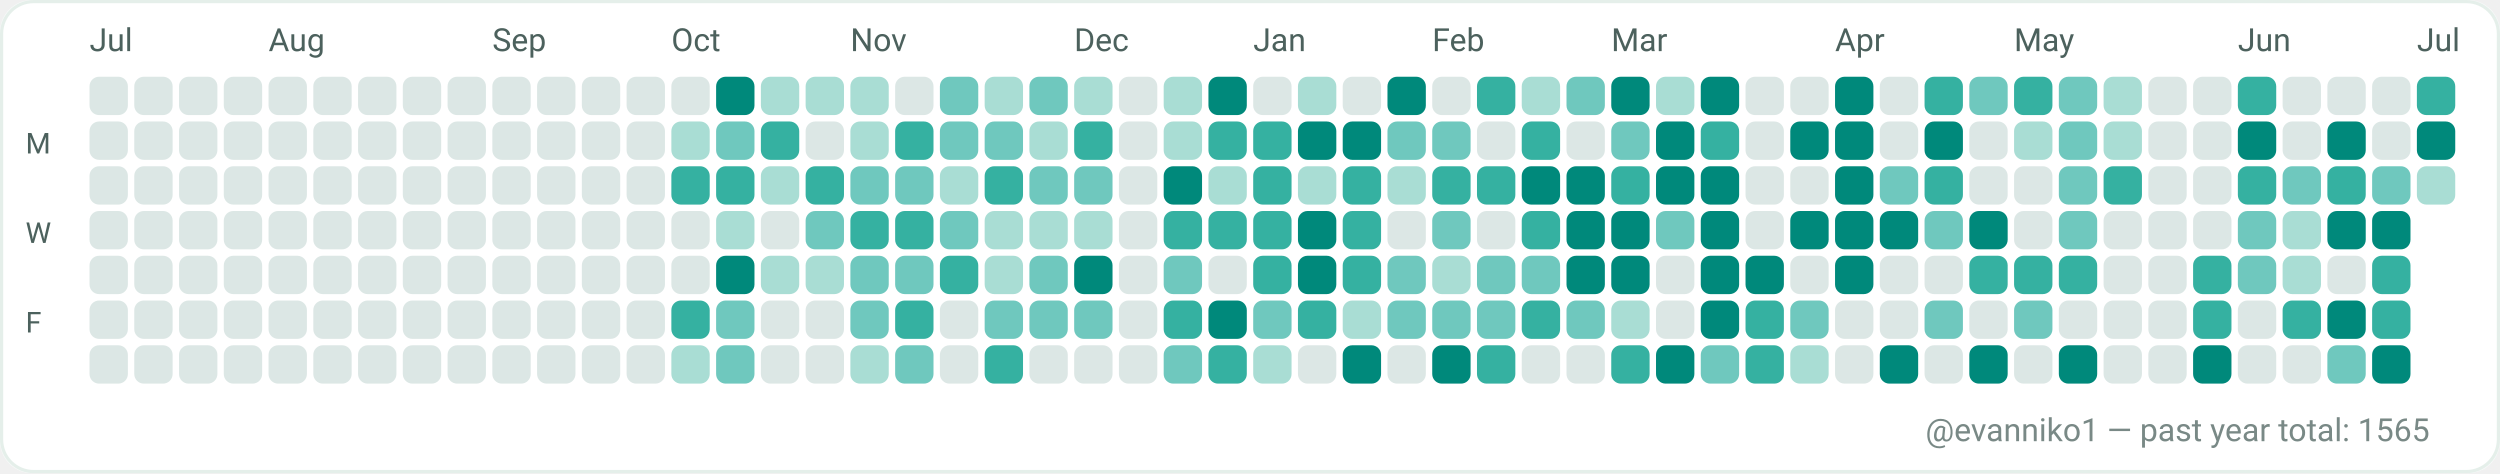
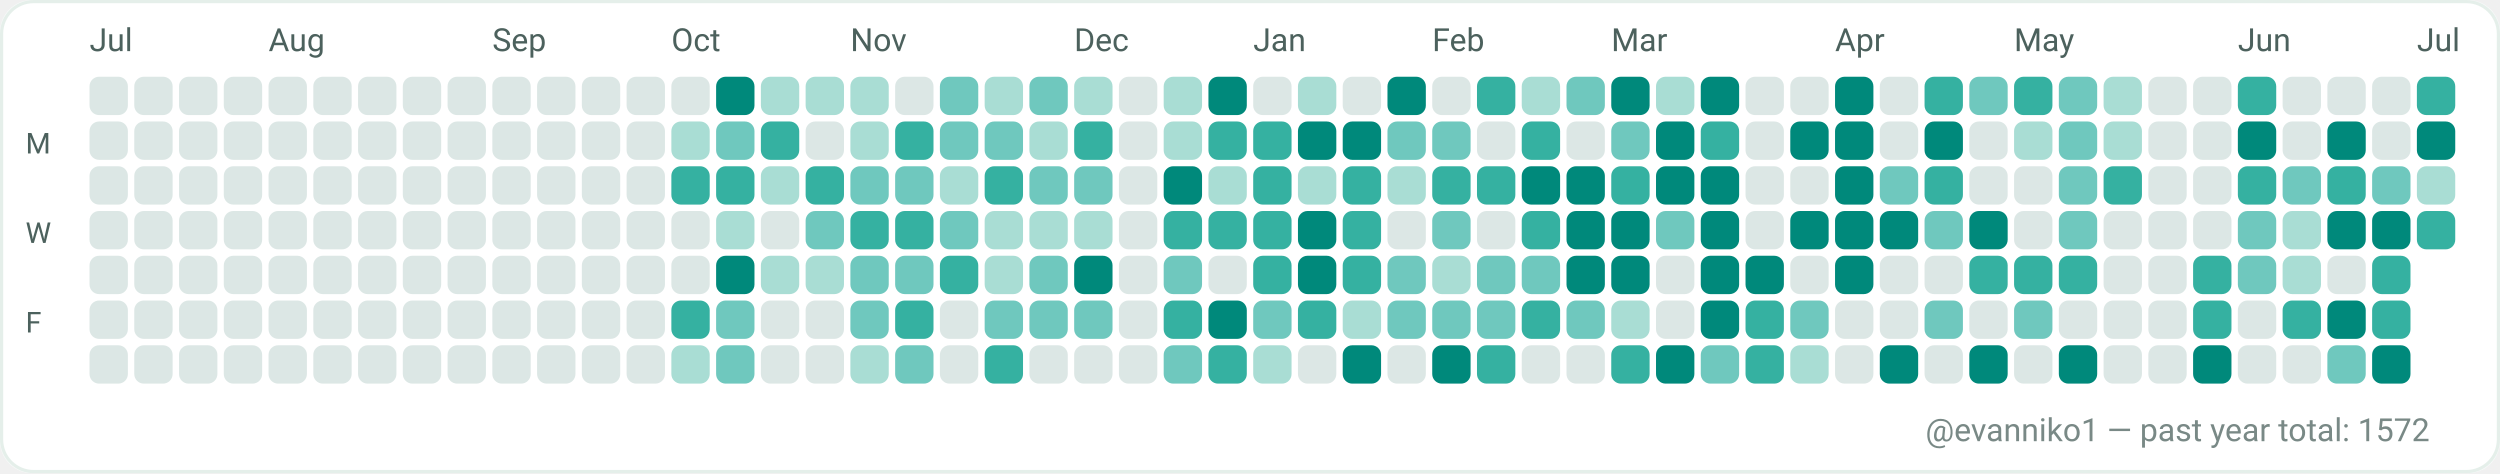
<svg xmlns="http://www.w3.org/2000/svg" width="782" height="148" viewBox="0 0 782 148" role="img" aria-label="GitHub contributions calendar for evanniko1">
  <rect x="0" y="0" width="782" height="148" rx="10" fill="#F7FAF9" />
  <rect x="0.5" y="0.5" width="781" height="147" rx="10" fill="#FFFFFF" stroke="#E5EFEA" stroke-width="1" />
  <text x="28" y="16" fill="#4C615D" font-family="ui-sans-serif, system-ui, -apple-system, Segoe UI, Roboto, Ubuntu, Cantarell, Noto Sans, Helvetica Neue, Arial" font-size="10" text-rendering="geometricPrecision">Jul</text>
  <text x="84" y="16" fill="#4C615D" font-family="ui-sans-serif, system-ui, -apple-system, Segoe UI, Roboto, Ubuntu, Cantarell, Noto Sans, Helvetica Neue, Arial" font-size="10" text-rendering="geometricPrecision">Aug</text>
  <text x="154" y="16" fill="#4C615D" font-family="ui-sans-serif, system-ui, -apple-system, Segoe UI, Roboto, Ubuntu, Cantarell, Noto Sans, Helvetica Neue, Arial" font-size="10" text-rendering="geometricPrecision">Sep</text>
  <text x="210" y="16" fill="#4C615D" font-family="ui-sans-serif, system-ui, -apple-system, Segoe UI, Roboto, Ubuntu, Cantarell, Noto Sans, Helvetica Neue, Arial" font-size="10" text-rendering="geometricPrecision">Oct</text>
  <text x="266" y="16" fill="#4C615D" font-family="ui-sans-serif, system-ui, -apple-system, Segoe UI, Roboto, Ubuntu, Cantarell, Noto Sans, Helvetica Neue, Arial" font-size="10" text-rendering="geometricPrecision">Nov</text>
  <text x="336" y="16" fill="#4C615D" font-family="ui-sans-serif, system-ui, -apple-system, Segoe UI, Roboto, Ubuntu, Cantarell, Noto Sans, Helvetica Neue, Arial" font-size="10" text-rendering="geometricPrecision">Dec</text>
  <text x="392" y="16" fill="#4C615D" font-family="ui-sans-serif, system-ui, -apple-system, Segoe UI, Roboto, Ubuntu, Cantarell, Noto Sans, Helvetica Neue, Arial" font-size="10" text-rendering="geometricPrecision">Jan</text>
  <text x="448" y="16" fill="#4C615D" font-family="ui-sans-serif, system-ui, -apple-system, Segoe UI, Roboto, Ubuntu, Cantarell, Noto Sans, Helvetica Neue, Arial" font-size="10" text-rendering="geometricPrecision">Feb</text>
  <text x="504" y="16" fill="#4C615D" font-family="ui-sans-serif, system-ui, -apple-system, Segoe UI, Roboto, Ubuntu, Cantarell, Noto Sans, Helvetica Neue, Arial" font-size="10" text-rendering="geometricPrecision">Mar</text>
  <text x="574" y="16" fill="#4C615D" font-family="ui-sans-serif, system-ui, -apple-system, Segoe UI, Roboto, Ubuntu, Cantarell, Noto Sans, Helvetica Neue, Arial" font-size="10" text-rendering="geometricPrecision">Apr</text>
  <text x="630" y="16" fill="#4C615D" font-family="ui-sans-serif, system-ui, -apple-system, Segoe UI, Roboto, Ubuntu, Cantarell, Noto Sans, Helvetica Neue, Arial" font-size="10" text-rendering="geometricPrecision">May</text>
  <text x="700" y="16" fill="#4C615D" font-family="ui-sans-serif, system-ui, -apple-system, Segoe UI, Roboto, Ubuntu, Cantarell, Noto Sans, Helvetica Neue, Arial" font-size="10" text-rendering="geometricPrecision">Jun</text>
  <text x="756" y="16" fill="#4C615D" font-family="ui-sans-serif, system-ui, -apple-system, Segoe UI, Roboto, Ubuntu, Cantarell, Noto Sans, Helvetica Neue, Arial" font-size="10" text-rendering="geometricPrecision">Jul</text>
  <text x="8" y="48" fill="#4C615D" font-family="ui-sans-serif, system-ui, -apple-system, Segoe UI, Roboto, Ubuntu, Cantarell, Noto Sans, Helvetica Neue, Arial" font-size="9" text-rendering="geometricPrecision">M</text>
  <text x="8" y="76" fill="#4C615D" font-family="ui-sans-serif, system-ui, -apple-system, Segoe UI, Roboto, Ubuntu, Cantarell, Noto Sans, Helvetica Neue, Arial" font-size="9" text-rendering="geometricPrecision">W</text>
  <text x="8" y="104" fill="#4C615D" font-family="ui-sans-serif, system-ui, -apple-system, Segoe UI, Roboto, Ubuntu, Cantarell, Noto Sans, Helvetica Neue, Arial" font-size="9" text-rendering="geometricPrecision">F</text>
  <g>
    <rect x="28" y="24" width="12" height="12" rx="3" fill="#DCE7E5" />
  </g>
  <g>
    <rect x="28" y="38" width="12" height="12" rx="3" fill="#DCE7E5" />
  </g>
  <g>
    <rect x="28" y="52" width="12" height="12" rx="3" fill="#DCE7E5" />
  </g>
  <g>
    <rect x="28" y="66" width="12" height="12" rx="3" fill="#DCE7E5" />
  </g>
  <g>
    <rect x="28" y="80" width="12" height="12" rx="3" fill="#DCE7E5" />
  </g>
  <g>
    <rect x="28" y="94" width="12" height="12" rx="3" fill="#DCE7E5" />
  </g>
  <g>
    <rect x="28" y="108" width="12" height="12" rx="3" fill="#DCE7E5" />
  </g>
  <g>
    <rect x="42" y="24" width="12" height="12" rx="3" fill="#DCE7E5" />
  </g>
  <g>
    <rect x="42" y="38" width="12" height="12" rx="3" fill="#DCE7E5" />
  </g>
  <g>
    <rect x="42" y="52" width="12" height="12" rx="3" fill="#DCE7E5" />
  </g>
  <g>
    <rect x="42" y="66" width="12" height="12" rx="3" fill="#DCE7E5" />
  </g>
  <g>
    <rect x="42" y="80" width="12" height="12" rx="3" fill="#DCE7E5" />
  </g>
  <g>
    <rect x="42" y="94" width="12" height="12" rx="3" fill="#DCE7E5" />
  </g>
  <g>
    <rect x="42" y="108" width="12" height="12" rx="3" fill="#DCE7E5" />
  </g>
  <g>
    <rect x="56" y="24" width="12" height="12" rx="3" fill="#DCE7E5" />
  </g>
  <g>
    <rect x="56" y="38" width="12" height="12" rx="3" fill="#DCE7E5" />
  </g>
  <g>
    <rect x="56" y="52" width="12" height="12" rx="3" fill="#DCE7E5" />
  </g>
  <g>
    <rect x="56" y="66" width="12" height="12" rx="3" fill="#DCE7E5" />
  </g>
  <g>
    <rect x="56" y="80" width="12" height="12" rx="3" fill="#DCE7E5" />
  </g>
  <g>
    <rect x="56" y="94" width="12" height="12" rx="3" fill="#DCE7E5" />
  </g>
  <g>
    <rect x="56" y="108" width="12" height="12" rx="3" fill="#DCE7E5" />
  </g>
  <g>
    <rect x="70" y="24" width="12" height="12" rx="3" fill="#DCE7E5" />
  </g>
  <g>
    <rect x="70" y="38" width="12" height="12" rx="3" fill="#DCE7E5" />
  </g>
  <g>
    <rect x="70" y="52" width="12" height="12" rx="3" fill="#DCE7E5" />
  </g>
  <g>
    <rect x="70" y="66" width="12" height="12" rx="3" fill="#DCE7E5" />
  </g>
  <g>
    <rect x="70" y="80" width="12" height="12" rx="3" fill="#DCE7E5" />
  </g>
  <g>
    <rect x="70" y="94" width="12" height="12" rx="3" fill="#DCE7E5" />
  </g>
  <g>
    <rect x="70" y="108" width="12" height="12" rx="3" fill="#DCE7E5" />
  </g>
  <g>
    <rect x="84" y="24" width="12" height="12" rx="3" fill="#DCE7E5" />
  </g>
  <g>
    <rect x="84" y="38" width="12" height="12" rx="3" fill="#DCE7E5" />
  </g>
  <g>
    <rect x="84" y="52" width="12" height="12" rx="3" fill="#DCE7E5" />
  </g>
  <g>
    <rect x="84" y="66" width="12" height="12" rx="3" fill="#DCE7E5" />
  </g>
  <g>
    <rect x="84" y="80" width="12" height="12" rx="3" fill="#DCE7E5" />
  </g>
  <g>
    <rect x="84" y="94" width="12" height="12" rx="3" fill="#DCE7E5" />
  </g>
  <g>
    <rect x="84" y="108" width="12" height="12" rx="3" fill="#DCE7E5" />
  </g>
  <g>
    <rect x="98" y="24" width="12" height="12" rx="3" fill="#DCE7E5" />
  </g>
  <g>
    <rect x="98" y="38" width="12" height="12" rx="3" fill="#DCE7E5" />
  </g>
  <g>
    <rect x="98" y="52" width="12" height="12" rx="3" fill="#DCE7E5" />
  </g>
  <g>
    <rect x="98" y="66" width="12" height="12" rx="3" fill="#DCE7E5" />
  </g>
  <g>
    <rect x="98" y="80" width="12" height="12" rx="3" fill="#DCE7E5" />
  </g>
  <g>
    <rect x="98" y="94" width="12" height="12" rx="3" fill="#DCE7E5" />
  </g>
  <g>
    <rect x="98" y="108" width="12" height="12" rx="3" fill="#DCE7E5" />
  </g>
  <g>
    <rect x="112" y="24" width="12" height="12" rx="3" fill="#DCE7E5" />
  </g>
  <g>
    <rect x="112" y="38" width="12" height="12" rx="3" fill="#DCE7E5" />
  </g>
  <g>
    <rect x="112" y="52" width="12" height="12" rx="3" fill="#DCE7E5" />
  </g>
  <g>
    <rect x="112" y="66" width="12" height="12" rx="3" fill="#DCE7E5" />
  </g>
  <g>
    <rect x="112" y="80" width="12" height="12" rx="3" fill="#DCE7E5" />
  </g>
  <g>
    <rect x="112" y="94" width="12" height="12" rx="3" fill="#DCE7E5" />
  </g>
  <g>
    <rect x="112" y="108" width="12" height="12" rx="3" fill="#DCE7E5" />
  </g>
  <g>
    <rect x="126" y="24" width="12" height="12" rx="3" fill="#DCE7E5" />
  </g>
  <g>
    <rect x="126" y="38" width="12" height="12" rx="3" fill="#DCE7E5" />
  </g>
  <g>
    <rect x="126" y="52" width="12" height="12" rx="3" fill="#DCE7E5" />
  </g>
  <g>
    <rect x="126" y="66" width="12" height="12" rx="3" fill="#DCE7E5" />
  </g>
  <g>
    <rect x="126" y="80" width="12" height="12" rx="3" fill="#DCE7E5" />
  </g>
  <g>
    <rect x="126" y="94" width="12" height="12" rx="3" fill="#DCE7E5" />
  </g>
  <g>
    <rect x="126" y="108" width="12" height="12" rx="3" fill="#DCE7E5" />
  </g>
  <g>
    <rect x="140" y="24" width="12" height="12" rx="3" fill="#DCE7E5" />
  </g>
  <g>
    <rect x="140" y="38" width="12" height="12" rx="3" fill="#DCE7E5" />
  </g>
  <g>
    <rect x="140" y="52" width="12" height="12" rx="3" fill="#DCE7E5" />
  </g>
  <g>
    <rect x="140" y="66" width="12" height="12" rx="3" fill="#DCE7E5" />
  </g>
  <g>
    <rect x="140" y="80" width="12" height="12" rx="3" fill="#DCE7E5" />
  </g>
  <g>
    <rect x="140" y="94" width="12" height="12" rx="3" fill="#DCE7E5" />
  </g>
  <g>
    <rect x="140" y="108" width="12" height="12" rx="3" fill="#DCE7E5" />
  </g>
  <g>
    <rect x="154" y="24" width="12" height="12" rx="3" fill="#DCE7E5" />
  </g>
  <g>
    <rect x="154" y="38" width="12" height="12" rx="3" fill="#DCE7E5" />
  </g>
  <g>
    <rect x="154" y="52" width="12" height="12" rx="3" fill="#DCE7E5" />
  </g>
  <g>
    <rect x="154" y="66" width="12" height="12" rx="3" fill="#DCE7E5" />
  </g>
  <g>
    <rect x="154" y="80" width="12" height="12" rx="3" fill="#DCE7E5" />
  </g>
  <g>
    <rect x="154" y="94" width="12" height="12" rx="3" fill="#DCE7E5" />
  </g>
  <g>
    <rect x="154" y="108" width="12" height="12" rx="3" fill="#DCE7E5" />
  </g>
  <g>
    <rect x="168" y="24" width="12" height="12" rx="3" fill="#DCE7E5" />
  </g>
  <g>
    <rect x="168" y="38" width="12" height="12" rx="3" fill="#DCE7E5" />
  </g>
  <g>
    <rect x="168" y="52" width="12" height="12" rx="3" fill="#DCE7E5" />
  </g>
  <g>
    <rect x="168" y="66" width="12" height="12" rx="3" fill="#DCE7E5" />
  </g>
  <g>
    <rect x="168" y="80" width="12" height="12" rx="3" fill="#DCE7E5" />
  </g>
  <g>
    <rect x="168" y="94" width="12" height="12" rx="3" fill="#DCE7E5" />
  </g>
  <g>
    <rect x="168" y="108" width="12" height="12" rx="3" fill="#DCE7E5" />
  </g>
  <g>
    <rect x="182" y="24" width="12" height="12" rx="3" fill="#DCE7E5" />
  </g>
  <g>
    <rect x="182" y="38" width="12" height="12" rx="3" fill="#DCE7E5" />
  </g>
  <g>
    <rect x="182" y="52" width="12" height="12" rx="3" fill="#DCE7E5" />
  </g>
  <g>
    <rect x="182" y="66" width="12" height="12" rx="3" fill="#DCE7E5" />
  </g>
  <g>
    <rect x="182" y="80" width="12" height="12" rx="3" fill="#DCE7E5" />
  </g>
  <g>
    <rect x="182" y="94" width="12" height="12" rx="3" fill="#DCE7E5" />
  </g>
  <g>
    <rect x="182" y="108" width="12" height="12" rx="3" fill="#DCE7E5" />
  </g>
  <g>
    <rect x="196" y="24" width="12" height="12" rx="3" fill="#DCE7E5" />
  </g>
  <g>
    <rect x="196" y="38" width="12" height="12" rx="3" fill="#DCE7E5" />
  </g>
  <g>
    <rect x="196" y="52" width="12" height="12" rx="3" fill="#DCE7E5" />
  </g>
  <g>
    <rect x="196" y="66" width="12" height="12" rx="3" fill="#DCE7E5" />
  </g>
  <g>
    <rect x="196" y="80" width="12" height="12" rx="3" fill="#DCE7E5" />
  </g>
  <g>
    <rect x="196" y="94" width="12" height="12" rx="3" fill="#DCE7E5" />
  </g>
  <g>
    <rect x="196" y="108" width="12" height="12" rx="3" fill="#DCE7E5" />
  </g>
  <g>
    <rect x="210" y="24" width="12" height="12" rx="3" fill="#DCE7E5" />
  </g>
  <g>
    <rect x="210" y="38" width="12" height="12" rx="3" fill="#A9DDD4" />
  </g>
  <g>
    <rect x="210" y="52" width="12" height="12" rx="3" fill="#35B1A1" />
  </g>
  <g>
    <rect x="210" y="66" width="12" height="12" rx="3" fill="#DCE7E5" />
  </g>
  <g>
    <rect x="210" y="80" width="12" height="12" rx="3" fill="#DCE7E5" />
  </g>
  <g>
    <rect x="210" y="94" width="12" height="12" rx="3" fill="#35B1A1" />
  </g>
  <g>
    <rect x="210" y="108" width="12" height="12" rx="3" fill="#A9DDD4" />
  </g>
  <g>
    <rect x="224" y="24" width="12" height="12" rx="3" fill="#00897B" />
  </g>
  <g>
    <rect x="224" y="38" width="12" height="12" rx="3" fill="#6FC8BE" />
  </g>
  <g>
    <rect x="224" y="52" width="12" height="12" rx="3" fill="#35B1A1" />
  </g>
  <g>
    <rect x="224" y="66" width="12" height="12" rx="3" fill="#A9DDD4" />
  </g>
  <g>
    <rect x="224" y="80" width="12" height="12" rx="3" fill="#00897B" />
  </g>
  <g>
    <rect x="224" y="94" width="12" height="12" rx="3" fill="#6FC8BE" />
  </g>
  <g>
    <rect x="224" y="108" width="12" height="12" rx="3" fill="#6FC8BE" />
  </g>
  <g>
    <rect x="238" y="24" width="12" height="12" rx="3" fill="#A9DDD4" />
  </g>
  <g>
    <rect x="238" y="38" width="12" height="12" rx="3" fill="#35B1A1" />
  </g>
  <g>
    <rect x="238" y="52" width="12" height="12" rx="3" fill="#A9DDD4" />
  </g>
  <g>
    <rect x="238" y="66" width="12" height="12" rx="3" fill="#DCE7E5" />
  </g>
  <g>
    <rect x="238" y="80" width="12" height="12" rx="3" fill="#A9DDD4" />
  </g>
  <g>
    <rect x="238" y="94" width="12" height="12" rx="3" fill="#DCE7E5" />
  </g>
  <g>
    <rect x="238" y="108" width="12" height="12" rx="3" fill="#DCE7E5" />
  </g>
  <g>
    <rect x="252" y="24" width="12" height="12" rx="3" fill="#A9DDD4" />
  </g>
  <g>
    <rect x="252" y="38" width="12" height="12" rx="3" fill="#DCE7E5" />
  </g>
  <g>
    <rect x="252" y="52" width="12" height="12" rx="3" fill="#35B1A1" />
  </g>
  <g>
    <rect x="252" y="66" width="12" height="12" rx="3" fill="#6FC8BE" />
  </g>
  <g>
    <rect x="252" y="80" width="12" height="12" rx="3" fill="#A9DDD4" />
  </g>
  <g>
    <rect x="252" y="94" width="12" height="12" rx="3" fill="#DCE7E5" />
  </g>
  <g>
    <rect x="252" y="108" width="12" height="12" rx="3" fill="#DCE7E5" />
  </g>
  <g>
    <rect x="266" y="24" width="12" height="12" rx="3" fill="#A9DDD4" />
  </g>
  <g>
    <rect x="266" y="38" width="12" height="12" rx="3" fill="#A9DDD4" />
  </g>
  <g>
    <rect x="266" y="52" width="12" height="12" rx="3" fill="#6FC8BE" />
  </g>
  <g>
    <rect x="266" y="66" width="12" height="12" rx="3" fill="#35B1A1" />
  </g>
  <g>
    <rect x="266" y="80" width="12" height="12" rx="3" fill="#6FC8BE" />
  </g>
  <g>
    <rect x="266" y="94" width="12" height="12" rx="3" fill="#6FC8BE" />
  </g>
  <g>
    <rect x="266" y="108" width="12" height="12" rx="3" fill="#A9DDD4" />
  </g>
  <g>
    <rect x="280" y="24" width="12" height="12" rx="3" fill="#DCE7E5" />
  </g>
  <g>
    <rect x="280" y="38" width="12" height="12" rx="3" fill="#35B1A1" />
  </g>
  <g>
    <rect x="280" y="52" width="12" height="12" rx="3" fill="#6FC8BE" />
  </g>
  <g>
    <rect x="280" y="66" width="12" height="12" rx="3" fill="#35B1A1" />
  </g>
  <g>
    <rect x="280" y="80" width="12" height="12" rx="3" fill="#6FC8BE" />
  </g>
  <g>
    <rect x="280" y="94" width="12" height="12" rx="3" fill="#35B1A1" />
  </g>
  <g>
    <rect x="280" y="108" width="12" height="12" rx="3" fill="#6FC8BE" />
  </g>
  <g>
    <rect x="294" y="24" width="12" height="12" rx="3" fill="#6FC8BE" />
  </g>
  <g>
    <rect x="294" y="38" width="12" height="12" rx="3" fill="#6FC8BE" />
  </g>
  <g>
    <rect x="294" y="52" width="12" height="12" rx="3" fill="#A9DDD4" />
  </g>
  <g>
    <rect x="294" y="66" width="12" height="12" rx="3" fill="#6FC8BE" />
  </g>
  <g>
    <rect x="294" y="80" width="12" height="12" rx="3" fill="#35B1A1" />
  </g>
  <g>
    <rect x="294" y="94" width="12" height="12" rx="3" fill="#DCE7E5" />
  </g>
  <g>
    <rect x="294" y="108" width="12" height="12" rx="3" fill="#DCE7E5" />
  </g>
  <g>
    <rect x="308" y="24" width="12" height="12" rx="3" fill="#A9DDD4" />
  </g>
  <g>
    <rect x="308" y="38" width="12" height="12" rx="3" fill="#6FC8BE" />
  </g>
  <g>
    <rect x="308" y="52" width="12" height="12" rx="3" fill="#35B1A1" />
  </g>
  <g>
    <rect x="308" y="66" width="12" height="12" rx="3" fill="#A9DDD4" />
  </g>
  <g>
    <rect x="308" y="80" width="12" height="12" rx="3" fill="#A9DDD4" />
  </g>
  <g>
    <rect x="308" y="94" width="12" height="12" rx="3" fill="#6FC8BE" />
  </g>
  <g>
    <rect x="308" y="108" width="12" height="12" rx="3" fill="#35B1A1" />
  </g>
  <g>
    <rect x="322" y="24" width="12" height="12" rx="3" fill="#6FC8BE" />
  </g>
  <g>
    <rect x="322" y="38" width="12" height="12" rx="3" fill="#A9DDD4" />
  </g>
  <g>
    <rect x="322" y="52" width="12" height="12" rx="3" fill="#6FC8BE" />
  </g>
  <g>
    <rect x="322" y="66" width="12" height="12" rx="3" fill="#A9DDD4" />
  </g>
  <g>
    <rect x="322" y="80" width="12" height="12" rx="3" fill="#6FC8BE" />
  </g>
  <g>
    <rect x="322" y="94" width="12" height="12" rx="3" fill="#6FC8BE" />
  </g>
  <g>
    <rect x="322" y="108" width="12" height="12" rx="3" fill="#DCE7E5" />
  </g>
  <g>
    <rect x="336" y="24" width="12" height="12" rx="3" fill="#A9DDD4" />
  </g>
  <g>
    <rect x="336" y="38" width="12" height="12" rx="3" fill="#35B1A1" />
  </g>
  <g>
    <rect x="336" y="52" width="12" height="12" rx="3" fill="#6FC8BE" />
  </g>
  <g>
    <rect x="336" y="66" width="12" height="12" rx="3" fill="#A9DDD4" />
  </g>
  <g>
    <rect x="336" y="80" width="12" height="12" rx="3" fill="#00897B" />
  </g>
  <g>
    <rect x="336" y="94" width="12" height="12" rx="3" fill="#6FC8BE" />
  </g>
  <g>
    <rect x="336" y="108" width="12" height="12" rx="3" fill="#DCE7E5" />
  </g>
  <g>
    <rect x="350" y="24" width="12" height="12" rx="3" fill="#DCE7E5" />
  </g>
  <g>
    <rect x="350" y="38" width="12" height="12" rx="3" fill="#DCE7E5" />
  </g>
  <g>
    <rect x="350" y="52" width="12" height="12" rx="3" fill="#DCE7E5" />
  </g>
  <g>
    <rect x="350" y="66" width="12" height="12" rx="3" fill="#DCE7E5" />
  </g>
  <g>
    <rect x="350" y="80" width="12" height="12" rx="3" fill="#DCE7E5" />
  </g>
  <g>
    <rect x="350" y="94" width="12" height="12" rx="3" fill="#DCE7E5" />
  </g>
  <g>
    <rect x="350" y="108" width="12" height="12" rx="3" fill="#DCE7E5" />
  </g>
  <g>
    <rect x="364" y="24" width="12" height="12" rx="3" fill="#A9DDD4" />
  </g>
  <g>
    <rect x="364" y="38" width="12" height="12" rx="3" fill="#A9DDD4" />
  </g>
  <g>
    <rect x="364" y="52" width="12" height="12" rx="3" fill="#00897B" />
  </g>
  <g>
    <rect x="364" y="66" width="12" height="12" rx="3" fill="#35B1A1" />
  </g>
  <g>
    <rect x="364" y="80" width="12" height="12" rx="3" fill="#6FC8BE" />
  </g>
  <g>
    <rect x="364" y="94" width="12" height="12" rx="3" fill="#35B1A1" />
  </g>
  <g>
    <rect x="364" y="108" width="12" height="12" rx="3" fill="#6FC8BE" />
  </g>
  <g>
    <rect x="378" y="24" width="12" height="12" rx="3" fill="#00897B" />
  </g>
  <g>
    <rect x="378" y="38" width="12" height="12" rx="3" fill="#35B1A1" />
  </g>
  <g>
    <rect x="378" y="52" width="12" height="12" rx="3" fill="#A9DDD4" />
  </g>
  <g>
    <rect x="378" y="66" width="12" height="12" rx="3" fill="#35B1A1" />
  </g>
  <g>
    <rect x="378" y="80" width="12" height="12" rx="3" fill="#DCE7E5" />
  </g>
  <g>
    <rect x="378" y="94" width="12" height="12" rx="3" fill="#00897B" />
  </g>
  <g>
    <rect x="378" y="108" width="12" height="12" rx="3" fill="#35B1A1" />
  </g>
  <g>
    <rect x="392" y="24" width="12" height="12" rx="3" fill="#DCE7E5" />
  </g>
  <g>
    <rect x="392" y="38" width="12" height="12" rx="3" fill="#35B1A1" />
  </g>
  <g>
    <rect x="392" y="52" width="12" height="12" rx="3" fill="#35B1A1" />
  </g>
  <g>
    <rect x="392" y="66" width="12" height="12" rx="3" fill="#35B1A1" />
  </g>
  <g>
    <rect x="392" y="80" width="12" height="12" rx="3" fill="#35B1A1" />
  </g>
  <g>
    <rect x="392" y="94" width="12" height="12" rx="3" fill="#6FC8BE" />
  </g>
  <g>
    <rect x="392" y="108" width="12" height="12" rx="3" fill="#A9DDD4" />
  </g>
  <g>
    <rect x="406" y="24" width="12" height="12" rx="3" fill="#A9DDD4" />
  </g>
  <g>
    <rect x="406" y="38" width="12" height="12" rx="3" fill="#00897B" />
  </g>
  <g>
    <rect x="406" y="52" width="12" height="12" rx="3" fill="#A9DDD4" />
  </g>
  <g>
    <rect x="406" y="66" width="12" height="12" rx="3" fill="#00897B" />
  </g>
  <g>
    <rect x="406" y="80" width="12" height="12" rx="3" fill="#00897B" />
  </g>
  <g>
    <rect x="406" y="94" width="12" height="12" rx="3" fill="#35B1A1" />
  </g>
  <g>
    <rect x="406" y="108" width="12" height="12" rx="3" fill="#DCE7E5" />
  </g>
  <g>
    <rect x="420" y="24" width="12" height="12" rx="3" fill="#DCE7E5" />
  </g>
  <g>
    <rect x="420" y="38" width="12" height="12" rx="3" fill="#00897B" />
  </g>
  <g>
    <rect x="420" y="52" width="12" height="12" rx="3" fill="#35B1A1" />
  </g>
  <g>
    <rect x="420" y="66" width="12" height="12" rx="3" fill="#35B1A1" />
  </g>
  <g>
    <rect x="420" y="80" width="12" height="12" rx="3" fill="#35B1A1" />
  </g>
  <g>
    <rect x="420" y="94" width="12" height="12" rx="3" fill="#A9DDD4" />
  </g>
  <g>
    <rect x="420" y="108" width="12" height="12" rx="3" fill="#00897B" />
  </g>
  <g>
    <rect x="434" y="24" width="12" height="12" rx="3" fill="#00897B" />
  </g>
  <g>
    <rect x="434" y="38" width="12" height="12" rx="3" fill="#6FC8BE" />
  </g>
  <g>
    <rect x="434" y="52" width="12" height="12" rx="3" fill="#A9DDD4" />
  </g>
  <g>
    <rect x="434" y="66" width="12" height="12" rx="3" fill="#DCE7E5" />
  </g>
  <g>
    <rect x="434" y="80" width="12" height="12" rx="3" fill="#6FC8BE" />
  </g>
  <g>
    <rect x="434" y="94" width="12" height="12" rx="3" fill="#6FC8BE" />
  </g>
  <g>
    <rect x="434" y="108" width="12" height="12" rx="3" fill="#DCE7E5" />
  </g>
  <g>
    <rect x="448" y="24" width="12" height="12" rx="3" fill="#DCE7E5" />
  </g>
  <g>
    <rect x="448" y="38" width="12" height="12" rx="3" fill="#6FC8BE" />
  </g>
  <g>
    <rect x="448" y="52" width="12" height="12" rx="3" fill="#35B1A1" />
  </g>
  <g>
    <rect x="448" y="66" width="12" height="12" rx="3" fill="#6FC8BE" />
  </g>
  <g>
    <rect x="448" y="80" width="12" height="12" rx="3" fill="#A9DDD4" />
  </g>
  <g>
    <rect x="448" y="94" width="12" height="12" rx="3" fill="#6FC8BE" />
  </g>
  <g>
    <rect x="448" y="108" width="12" height="12" rx="3" fill="#00897B" />
  </g>
  <g>
    <rect x="462" y="24" width="12" height="12" rx="3" fill="#35B1A1" />
  </g>
  <g>
    <rect x="462" y="38" width="12" height="12" rx="3" fill="#DCE7E5" />
  </g>
  <g>
    <rect x="462" y="52" width="12" height="12" rx="3" fill="#35B1A1" />
  </g>
  <g>
    <rect x="462" y="66" width="12" height="12" rx="3" fill="#DCE7E5" />
  </g>
  <g>
    <rect x="462" y="80" width="12" height="12" rx="3" fill="#6FC8BE" />
  </g>
  <g>
    <rect x="462" y="94" width="12" height="12" rx="3" fill="#6FC8BE" />
  </g>
  <g>
    <rect x="462" y="108" width="12" height="12" rx="3" fill="#35B1A1" />
  </g>
  <g>
    <rect x="476" y="24" width="12" height="12" rx="3" fill="#A9DDD4" />
  </g>
  <g>
    <rect x="476" y="38" width="12" height="12" rx="3" fill="#35B1A1" />
  </g>
  <g>
    <rect x="476" y="52" width="12" height="12" rx="3" fill="#00897B" />
  </g>
  <g>
    <rect x="476" y="66" width="12" height="12" rx="3" fill="#35B1A1" />
  </g>
  <g>
    <rect x="476" y="80" width="12" height="12" rx="3" fill="#6FC8BE" />
  </g>
  <g>
    <rect x="476" y="94" width="12" height="12" rx="3" fill="#35B1A1" />
  </g>
  <g>
    <rect x="476" y="108" width="12" height="12" rx="3" fill="#DCE7E5" />
  </g>
  <g>
    <rect x="490" y="24" width="12" height="12" rx="3" fill="#6FC8BE" />
  </g>
  <g>
    <rect x="490" y="38" width="12" height="12" rx="3" fill="#DCE7E5" />
  </g>
  <g>
    <rect x="490" y="52" width="12" height="12" rx="3" fill="#00897B" />
  </g>
  <g>
    <rect x="490" y="66" width="12" height="12" rx="3" fill="#00897B" />
  </g>
  <g>
    <rect x="490" y="80" width="12" height="12" rx="3" fill="#00897B" />
  </g>
  <g>
    <rect x="490" y="94" width="12" height="12" rx="3" fill="#6FC8BE" />
  </g>
  <g>
    <rect x="490" y="108" width="12" height="12" rx="3" fill="#DCE7E5" />
  </g>
  <g>
    <rect x="504" y="24" width="12" height="12" rx="3" fill="#00897B" />
  </g>
  <g>
    <rect x="504" y="38" width="12" height="12" rx="3" fill="#6FC8BE" />
  </g>
  <g>
    <rect x="504" y="52" width="12" height="12" rx="3" fill="#35B1A1" />
  </g>
  <g>
    <rect x="504" y="66" width="12" height="12" rx="3" fill="#00897B" />
  </g>
  <g>
    <rect x="504" y="80" width="12" height="12" rx="3" fill="#00897B" />
  </g>
  <g>
    <rect x="504" y="94" width="12" height="12" rx="3" fill="#A9DDD4" />
  </g>
  <g>
    <rect x="504" y="108" width="12" height="12" rx="3" fill="#35B1A1" />
  </g>
  <g>
    <rect x="518" y="24" width="12" height="12" rx="3" fill="#A9DDD4" />
  </g>
  <g>
    <rect x="518" y="38" width="12" height="12" rx="3" fill="#00897B" />
  </g>
  <g>
    <rect x="518" y="52" width="12" height="12" rx="3" fill="#00897B" />
  </g>
  <g>
    <rect x="518" y="66" width="12" height="12" rx="3" fill="#6FC8BE" />
  </g>
  <g>
    <rect x="518" y="80" width="12" height="12" rx="3" fill="#DCE7E5" />
  </g>
  <g>
    <rect x="518" y="94" width="12" height="12" rx="3" fill="#DCE7E5" />
  </g>
  <g>
    <rect x="518" y="108" width="12" height="12" rx="3" fill="#00897B" />
  </g>
  <g>
    <rect x="532" y="24" width="12" height="12" rx="3" fill="#00897B" />
  </g>
  <g>
    <rect x="532" y="38" width="12" height="12" rx="3" fill="#35B1A1" />
  </g>
  <g>
    <rect x="532" y="52" width="12" height="12" rx="3" fill="#00897B" />
  </g>
  <g>
    <rect x="532" y="66" width="12" height="12" rx="3" fill="#00897B" />
  </g>
  <g>
    <rect x="532" y="80" width="12" height="12" rx="3" fill="#00897B" />
  </g>
  <g>
    <rect x="532" y="94" width="12" height="12" rx="3" fill="#00897B" />
  </g>
  <g>
    <rect x="532" y="108" width="12" height="12" rx="3" fill="#6FC8BE" />
  </g>
  <g>
    <rect x="546" y="24" width="12" height="12" rx="3" fill="#DCE7E5" />
  </g>
  <g>
    <rect x="546" y="38" width="12" height="12" rx="3" fill="#DCE7E5" />
  </g>
  <g>
    <rect x="546" y="52" width="12" height="12" rx="3" fill="#DCE7E5" />
  </g>
  <g>
    <rect x="546" y="66" width="12" height="12" rx="3" fill="#DCE7E5" />
  </g>
  <g>
    <rect x="546" y="80" width="12" height="12" rx="3" fill="#00897B" />
  </g>
  <g>
    <rect x="546" y="94" width="12" height="12" rx="3" fill="#35B1A1" />
  </g>
  <g>
    <rect x="546" y="108" width="12" height="12" rx="3" fill="#35B1A1" />
  </g>
  <g>
    <rect x="560" y="24" width="12" height="12" rx="3" fill="#DCE7E5" />
  </g>
  <g>
    <rect x="560" y="38" width="12" height="12" rx="3" fill="#00897B" />
  </g>
  <g>
    <rect x="560" y="52" width="12" height="12" rx="3" fill="#DCE7E5" />
  </g>
  <g>
    <rect x="560" y="66" width="12" height="12" rx="3" fill="#00897B" />
  </g>
  <g>
    <rect x="560" y="80" width="12" height="12" rx="3" fill="#DCE7E5" />
  </g>
  <g>
    <rect x="560" y="94" width="12" height="12" rx="3" fill="#6FC8BE" />
  </g>
  <g>
    <rect x="560" y="108" width="12" height="12" rx="3" fill="#A9DDD4" />
  </g>
  <g>
    <rect x="574" y="24" width="12" height="12" rx="3" fill="#00897B" />
  </g>
  <g>
    <rect x="574" y="38" width="12" height="12" rx="3" fill="#00897B" />
  </g>
  <g>
    <rect x="574" y="52" width="12" height="12" rx="3" fill="#00897B" />
  </g>
  <g>
    <rect x="574" y="66" width="12" height="12" rx="3" fill="#00897B" />
  </g>
  <g>
    <rect x="574" y="80" width="12" height="12" rx="3" fill="#00897B" />
  </g>
  <g>
    <rect x="574" y="94" width="12" height="12" rx="3" fill="#DCE7E5" />
  </g>
  <g>
    <rect x="574" y="108" width="12" height="12" rx="3" fill="#DCE7E5" />
  </g>
  <g>
    <rect x="588" y="24" width="12" height="12" rx="3" fill="#DCE7E5" />
  </g>
  <g>
    <rect x="588" y="38" width="12" height="12" rx="3" fill="#DCE7E5" />
  </g>
  <g>
    <rect x="588" y="52" width="12" height="12" rx="3" fill="#6FC8BE" />
  </g>
  <g>
    <rect x="588" y="66" width="12" height="12" rx="3" fill="#00897B" />
  </g>
  <g>
    <rect x="588" y="80" width="12" height="12" rx="3" fill="#DCE7E5" />
  </g>
  <g>
    <rect x="588" y="94" width="12" height="12" rx="3" fill="#DCE7E5" />
  </g>
  <g>
    <rect x="588" y="108" width="12" height="12" rx="3" fill="#00897B" />
  </g>
  <g>
    <rect x="602" y="24" width="12" height="12" rx="3" fill="#35B1A1" />
  </g>
  <g>
    <rect x="602" y="38" width="12" height="12" rx="3" fill="#00897B" />
  </g>
  <g>
    <rect x="602" y="52" width="12" height="12" rx="3" fill="#35B1A1" />
  </g>
  <g>
    <rect x="602" y="66" width="12" height="12" rx="3" fill="#6FC8BE" />
  </g>
  <g>
    <rect x="602" y="80" width="12" height="12" rx="3" fill="#DCE7E5" />
  </g>
  <g>
    <rect x="602" y="94" width="12" height="12" rx="3" fill="#6FC8BE" />
  </g>
  <g>
    <rect x="602" y="108" width="12" height="12" rx="3" fill="#DCE7E5" />
  </g>
  <g>
    <rect x="616" y="24" width="12" height="12" rx="3" fill="#6FC8BE" />
  </g>
  <g>
    <rect x="616" y="38" width="12" height="12" rx="3" fill="#DCE7E5" />
  </g>
  <g>
    <rect x="616" y="52" width="12" height="12" rx="3" fill="#DCE7E5" />
  </g>
  <g>
    <rect x="616" y="66" width="12" height="12" rx="3" fill="#00897B" />
  </g>
  <g>
    <rect x="616" y="80" width="12" height="12" rx="3" fill="#35B1A1" />
  </g>
  <g>
    <rect x="616" y="94" width="12" height="12" rx="3" fill="#DCE7E5" />
  </g>
  <g>
    <rect x="616" y="108" width="12" height="12" rx="3" fill="#00897B" />
  </g>
  <g>
    <rect x="630" y="24" width="12" height="12" rx="3" fill="#35B1A1" />
  </g>
  <g>
    <rect x="630" y="38" width="12" height="12" rx="3" fill="#A9DDD4" />
  </g>
  <g>
    <rect x="630" y="52" width="12" height="12" rx="3" fill="#DCE7E5" />
  </g>
  <g>
    <rect x="630" y="66" width="12" height="12" rx="3" fill="#DCE7E5" />
  </g>
  <g>
    <rect x="630" y="80" width="12" height="12" rx="3" fill="#35B1A1" />
  </g>
  <g>
    <rect x="630" y="94" width="12" height="12" rx="3" fill="#6FC8BE" />
  </g>
  <g>
    <rect x="630" y="108" width="12" height="12" rx="3" fill="#DCE7E5" />
  </g>
  <g>
    <rect x="644" y="24" width="12" height="12" rx="3" fill="#6FC8BE" />
  </g>
  <g>
    <rect x="644" y="38" width="12" height="12" rx="3" fill="#6FC8BE" />
  </g>
  <g>
    <rect x="644" y="52" width="12" height="12" rx="3" fill="#6FC8BE" />
  </g>
  <g>
    <rect x="644" y="66" width="12" height="12" rx="3" fill="#6FC8BE" />
  </g>
  <g>
    <rect x="644" y="80" width="12" height="12" rx="3" fill="#35B1A1" />
  </g>
  <g>
    <rect x="644" y="94" width="12" height="12" rx="3" fill="#DCE7E5" />
  </g>
  <g>
    <rect x="644" y="108" width="12" height="12" rx="3" fill="#00897B" />
  </g>
  <g>
    <rect x="658" y="24" width="12" height="12" rx="3" fill="#A9DDD4" />
  </g>
  <g>
    <rect x="658" y="38" width="12" height="12" rx="3" fill="#A9DDD4" />
  </g>
  <g>
    <rect x="658" y="52" width="12" height="12" rx="3" fill="#35B1A1" />
  </g>
  <g>
    <rect x="658" y="66" width="12" height="12" rx="3" fill="#DCE7E5" />
  </g>
  <g>
    <rect x="658" y="80" width="12" height="12" rx="3" fill="#DCE7E5" />
  </g>
  <g>
    <rect x="658" y="94" width="12" height="12" rx="3" fill="#DCE7E5" />
  </g>
  <g>
    <rect x="658" y="108" width="12" height="12" rx="3" fill="#DCE7E5" />
  </g>
  <g>
    <rect x="672" y="24" width="12" height="12" rx="3" fill="#DCE7E5" />
  </g>
  <g>
    <rect x="672" y="38" width="12" height="12" rx="3" fill="#DCE7E5" />
  </g>
  <g>
    <rect x="672" y="52" width="12" height="12" rx="3" fill="#DCE7E5" />
  </g>
  <g>
    <rect x="672" y="66" width="12" height="12" rx="3" fill="#DCE7E5" />
  </g>
  <g>
    <rect x="672" y="80" width="12" height="12" rx="3" fill="#DCE7E5" />
  </g>
  <g>
    <rect x="672" y="94" width="12" height="12" rx="3" fill="#DCE7E5" />
  </g>
  <g>
    <rect x="672" y="108" width="12" height="12" rx="3" fill="#DCE7E5" />
  </g>
  <g>
    <rect x="686" y="24" width="12" height="12" rx="3" fill="#DCE7E5" />
  </g>
  <g>
    <rect x="686" y="38" width="12" height="12" rx="3" fill="#DCE7E5" />
  </g>
  <g>
    <rect x="686" y="52" width="12" height="12" rx="3" fill="#DCE7E5" />
  </g>
  <g>
    <rect x="686" y="66" width="12" height="12" rx="3" fill="#DCE7E5" />
  </g>
  <g>
    <rect x="686" y="80" width="12" height="12" rx="3" fill="#35B1A1" />
  </g>
  <g>
    <rect x="686" y="94" width="12" height="12" rx="3" fill="#35B1A1" />
  </g>
  <g>
    <rect x="686" y="108" width="12" height="12" rx="3" fill="#00897B" />
  </g>
  <g>
    <rect x="700" y="24" width="12" height="12" rx="3" fill="#35B1A1" />
  </g>
  <g>
    <rect x="700" y="38" width="12" height="12" rx="3" fill="#00897B" />
  </g>
  <g>
    <rect x="700" y="52" width="12" height="12" rx="3" fill="#35B1A1" />
  </g>
  <g>
    <rect x="700" y="66" width="12" height="12" rx="3" fill="#6FC8BE" />
  </g>
  <g>
    <rect x="700" y="80" width="12" height="12" rx="3" fill="#6FC8BE" />
  </g>
  <g>
    <rect x="700" y="94" width="12" height="12" rx="3" fill="#DCE7E5" />
  </g>
  <g>
    <rect x="700" y="108" width="12" height="12" rx="3" fill="#DCE7E5" />
  </g>
  <g>
    <rect x="714" y="24" width="12" height="12" rx="3" fill="#DCE7E5" />
  </g>
  <g>
    <rect x="714" y="38" width="12" height="12" rx="3" fill="#DCE7E5" />
  </g>
  <g>
    <rect x="714" y="52" width="12" height="12" rx="3" fill="#6FC8BE" />
  </g>
  <g>
    <rect x="714" y="66" width="12" height="12" rx="3" fill="#A9DDD4" />
  </g>
  <g>
    <rect x="714" y="80" width="12" height="12" rx="3" fill="#A9DDD4" />
  </g>
  <g>
    <rect x="714" y="94" width="12" height="12" rx="3" fill="#35B1A1" />
  </g>
  <g>
    <rect x="714" y="108" width="12" height="12" rx="3" fill="#DCE7E5" />
  </g>
  <g>
    <rect x="728" y="24" width="12" height="12" rx="3" fill="#DCE7E5" />
  </g>
  <g>
    <rect x="728" y="38" width="12" height="12" rx="3" fill="#00897B" />
  </g>
  <g>
    <rect x="728" y="52" width="12" height="12" rx="3" fill="#35B1A1" />
  </g>
  <g>
    <rect x="728" y="66" width="12" height="12" rx="3" fill="#00897B" />
  </g>
  <g>
    <rect x="728" y="80" width="12" height="12" rx="3" fill="#DCE7E5" />
  </g>
  <g>
    <rect x="728" y="94" width="12" height="12" rx="3" fill="#00897B" />
  </g>
  <g>
    <rect x="728" y="108" width="12" height="12" rx="3" fill="#6FC8BE" />
  </g>
  <g>
    <rect x="742" y="24" width="12" height="12" rx="3" fill="#DCE7E5" />
  </g>
  <g>
    <rect x="742" y="38" width="12" height="12" rx="3" fill="#DCE7E5" />
  </g>
  <g>
    <rect x="742" y="52" width="12" height="12" rx="3" fill="#6FC8BE" />
  </g>
  <g>
    <rect x="742" y="66" width="12" height="12" rx="3" fill="#00897B" />
  </g>
  <g>
    <rect x="742" y="80" width="12" height="12" rx="3" fill="#35B1A1" />
  </g>
  <g>
    <rect x="742" y="94" width="12" height="12" rx="3" fill="#35B1A1" />
  </g>
  <g>
    <rect x="742" y="108" width="12" height="12" rx="3" fill="#00897B" />
  </g>
  <g>
    <rect x="756" y="24" width="12" height="12" rx="3" fill="#35B1A1" />
  </g>
  <g>
    <rect x="756" y="38" width="12" height="12" rx="3" fill="#00897B" />
  </g>
  <g>
    <rect x="756" y="52" width="12" height="12" rx="3" fill="#A9DDD4" />
  </g>
-   <text x="760" y="138" fill="#4C615D" font-family="ui-sans-serif, system-ui, -apple-system, Segoe UI, Roboto, Ubuntu, Cantarell, Noto Sans, Helvetica Neue, Arial" font-size="10" text-anchor="end" opacity="0.75">@evanniko1 — past year total: 1565</text>
+   <g>
+     <rect x="756" y="66" width="12" height="12" rx="3" fill="#35B1A1" />
+   </g>
+   <text x="760" y="138" fill="#4C615D" font-family="ui-sans-serif, system-ui, -apple-system, Segoe UI, Roboto, Ubuntu, Cantarell, Noto Sans, Helvetica Neue, Arial" font-size="10" text-anchor="end" opacity="0.75">@evanniko1 — past year total: 1572</text>
</svg>
